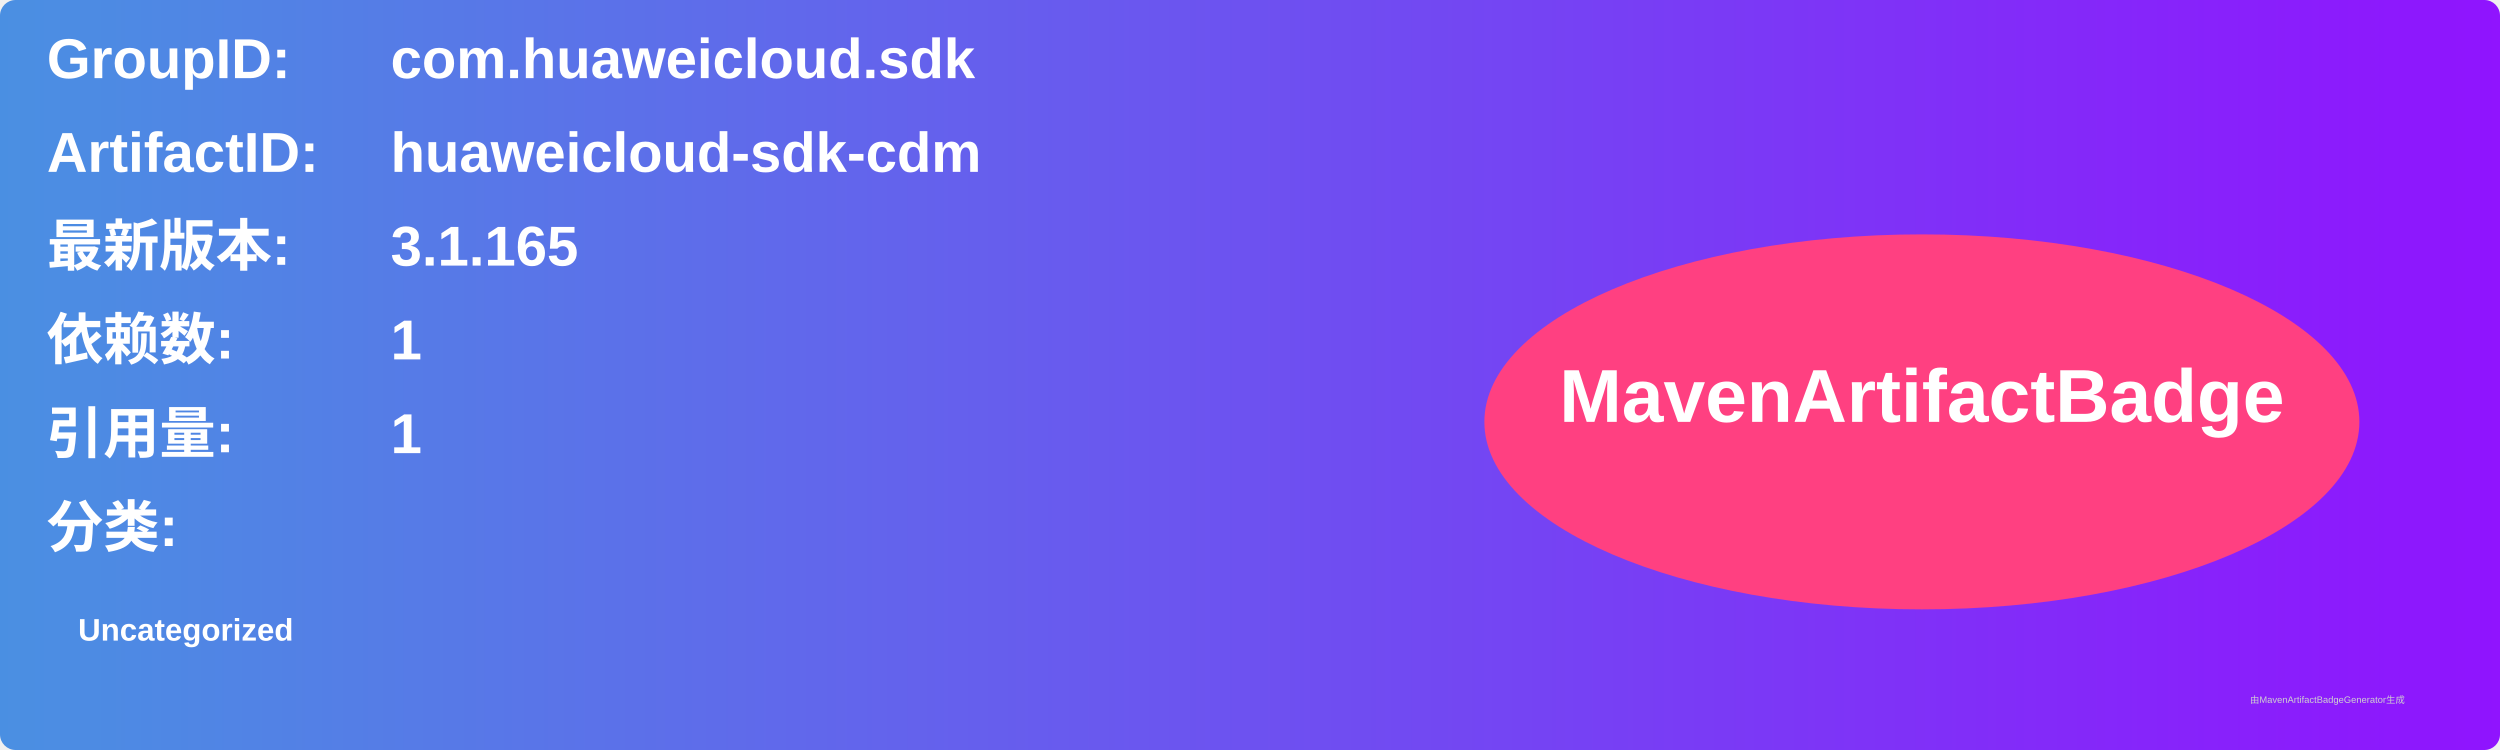
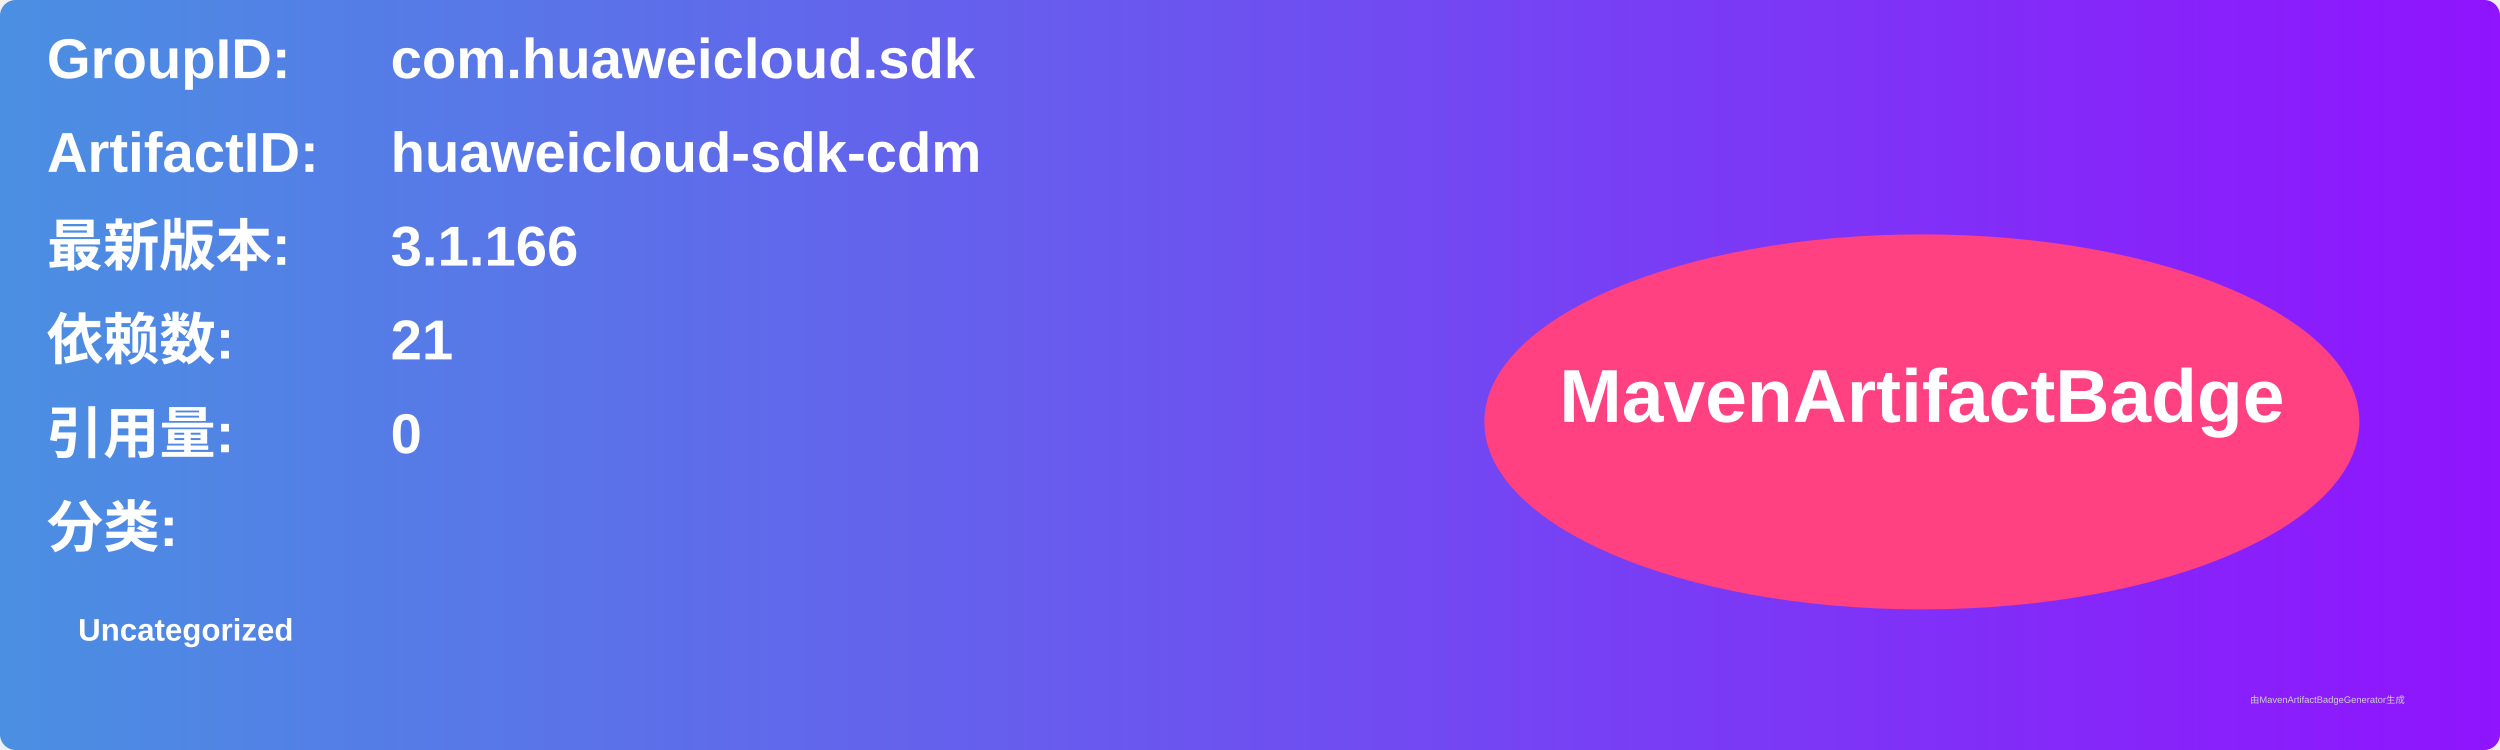
<svg xmlns="http://www.w3.org/2000/svg" width="800" height="240" viewBox="0 0 800 240">
  <linearGradient id="grad" x1="0%" y1="0%" x2="100%" y2="0%">
    <stop offset="0%" stop-color="#4a90e2" />
    <stop offset="100%" stop-color="#9013fe" />
  </linearGradient>
  <rect width="100%" height="100%" rx="5" ry="5" fill="url(#grad)" />
  <g transform="translate(15, 15)">
    <text x="0" y="10" font-family="Arial" font-size="18" fill="white" font-weight="bold" width="260">GroupID:</text>
    <text x="110" y="10" font-family="Arial" font-size="18" fill="white" font-weight="bold" width="460">com.huaweicloud.sdk</text>
    <text x="0" y="40" font-family="Arial" font-size="18" fill="white" font-weight="bold" width="260">ArtifactID:</text>
    <text x="110" y="40" font-family="Arial" font-size="18" fill="white" font-weight="bold" width="460">huaweicloud-sdk-cdm</text>
    <text x="0" y="70" font-family="Arial" font-size="18" fill="white" font-weight="bold">最新版本:</text>
    <text x="110" y="70" font-family="Arial" font-size="18" fill="white" font-weight="bold">
-       <tspan font-weight="bold">3.1.165</tspan>
+       <tspan font-weight="bold">3.1.166</tspan>
    </text>
    <text x="0" y="100" font-family="Arial" font-size="18" fill="white" font-weight="bold">依赖数: </text>
    <text x="110" y="100" font-family="Arial" font-size="18" fill="white">
-       <tspan font-weight="bold">1</tspan>
+       <tspan font-weight="bold">21</tspan>
    </text>
    <text x="0" y="130" font-family="Arial" font-size="18" fill="white" font-weight="bold">引用量: </text>
    <text x="110" y="130" font-family="Arial" font-size="18" fill="white">
-       <tspan font-weight="bold">1</tspan>
+       <tspan font-weight="bold">0</tspan>
    </text>
    <text x="0" y="160" font-family="Arial" font-size="18" fill="white" font-weight="bold">分类:</text>
    <text x="10" y="190" font-family="Arial" font-size="10" fill="white">
      <tspan font-weight="bold">Uncategorized</tspan>
    </text>
    <ellipse cx="600" cy="120" rx="140" ry="60" fill="#ff4081" />
    <text x="600" y="120" text-anchor="middle" font-family="Arial" font-size="24" fill="white" font-weight="bold">MavenArtifactBadge</text>
  </g>
  <text x="720" y="225" font-family="Arial" font-size="3" fill="#d0d0d0">由MavenArtifactBadgeGenerator生成</text>
</svg>
